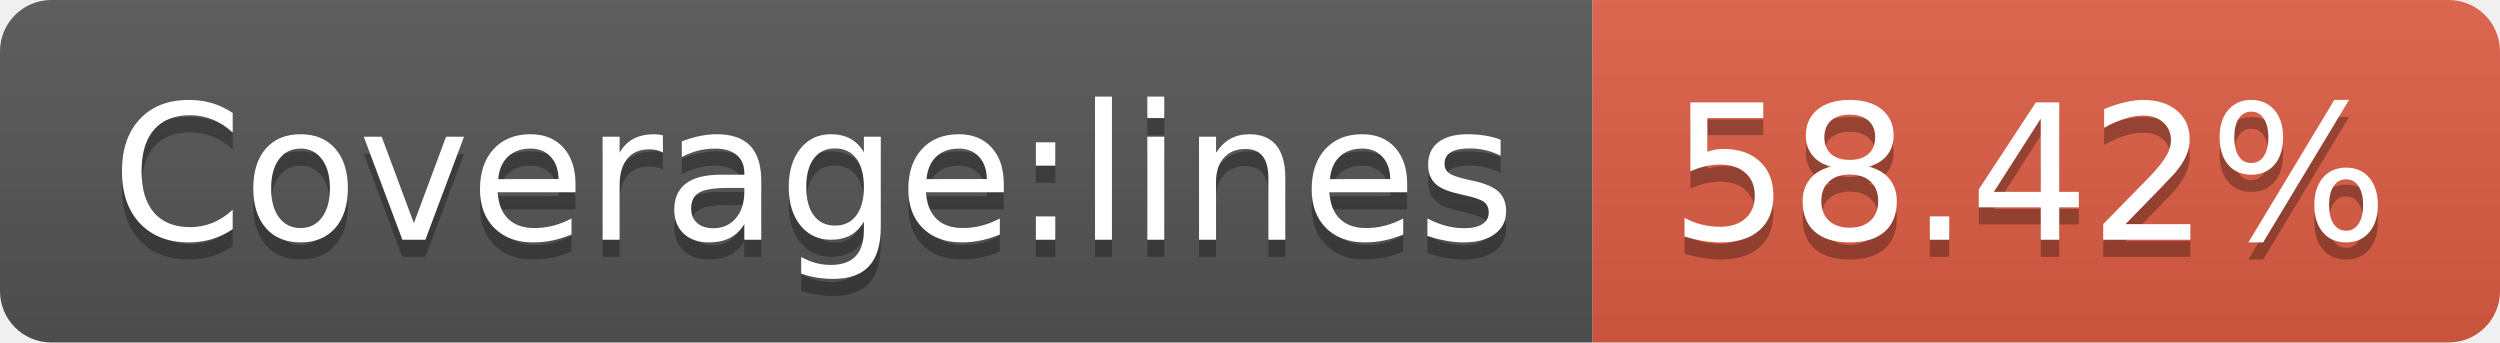
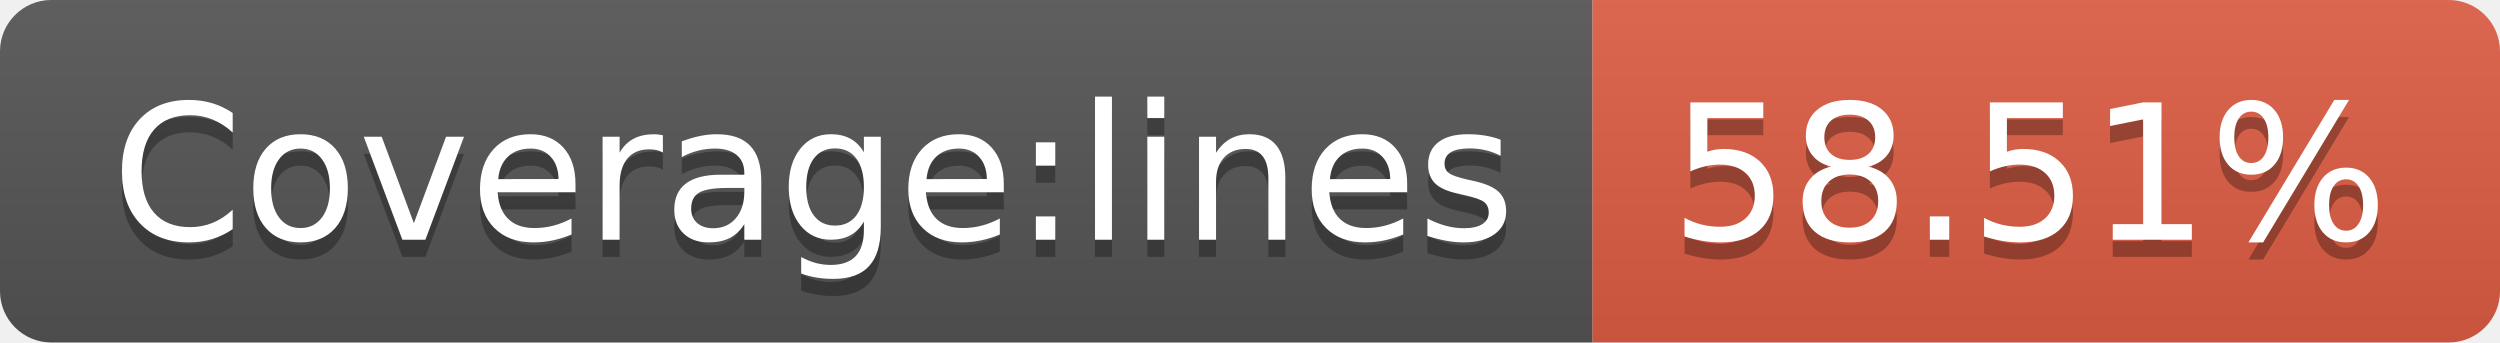
- <svg xmlns="http://www.w3.org/2000/svg" width="146" height="20" role="img" aria-label="Coverage:lines: 58.42%">
+ <svg xmlns="http://www.w3.org/2000/svg" width="146" height="20" role="img" aria-label="Coverage:lines: 58.51%">
  <linearGradient id="s" x2="0" y2="100%">
    <stop offset="0" stop-color="#bbb" stop-opacity=".1" />
    <stop offset="1" stop-opacity=".1" />
  </linearGradient>
  <clipPath id="r">
    <rect width="146" height="20" rx="3" fill="#fff" />
  </clipPath>
  <g clip-path="url(#r)">
    <rect width="93" height="20" fill="#555" />
    <rect x="93" width="53" height="20" fill="#e05d44" />
    <rect width="146" height="20" fill="url(#s)" />
  </g>
  <g fill="#fff" text-anchor="middle" font-family="Verdana,Geneva,DejaVu Sans,sans-serif" text-rendering="geometricPrecision" font-size="110">
    <text aria-hidden="true" x="475" y="150" fill="#010101" fill-opacity=".3" transform="scale(.1)" textLength="830">Coverage:lines</text>
    <text x="475" y="140" transform="scale(.1)" fill="#fff" textLength="830">Coverage:lines</text>
-     <text aria-hidden="true" x="1185" y="150" fill="#010101" fill-opacity=".3" transform="scale(.1)" textLength="430">58.42%</text>
-     <text x="1185" y="140" transform="scale(.1)" fill="#fff" textLength="430">58.42%</text>
+     <text aria-hidden="true" x="1185" y="150" fill="#010101" fill-opacity=".3" transform="scale(.1)" textLength="430">58.51%</text>
+     <text x="1185" y="140" transform="scale(.1)" fill="#fff" textLength="430">58.51%</text>
  </g>
</svg>
